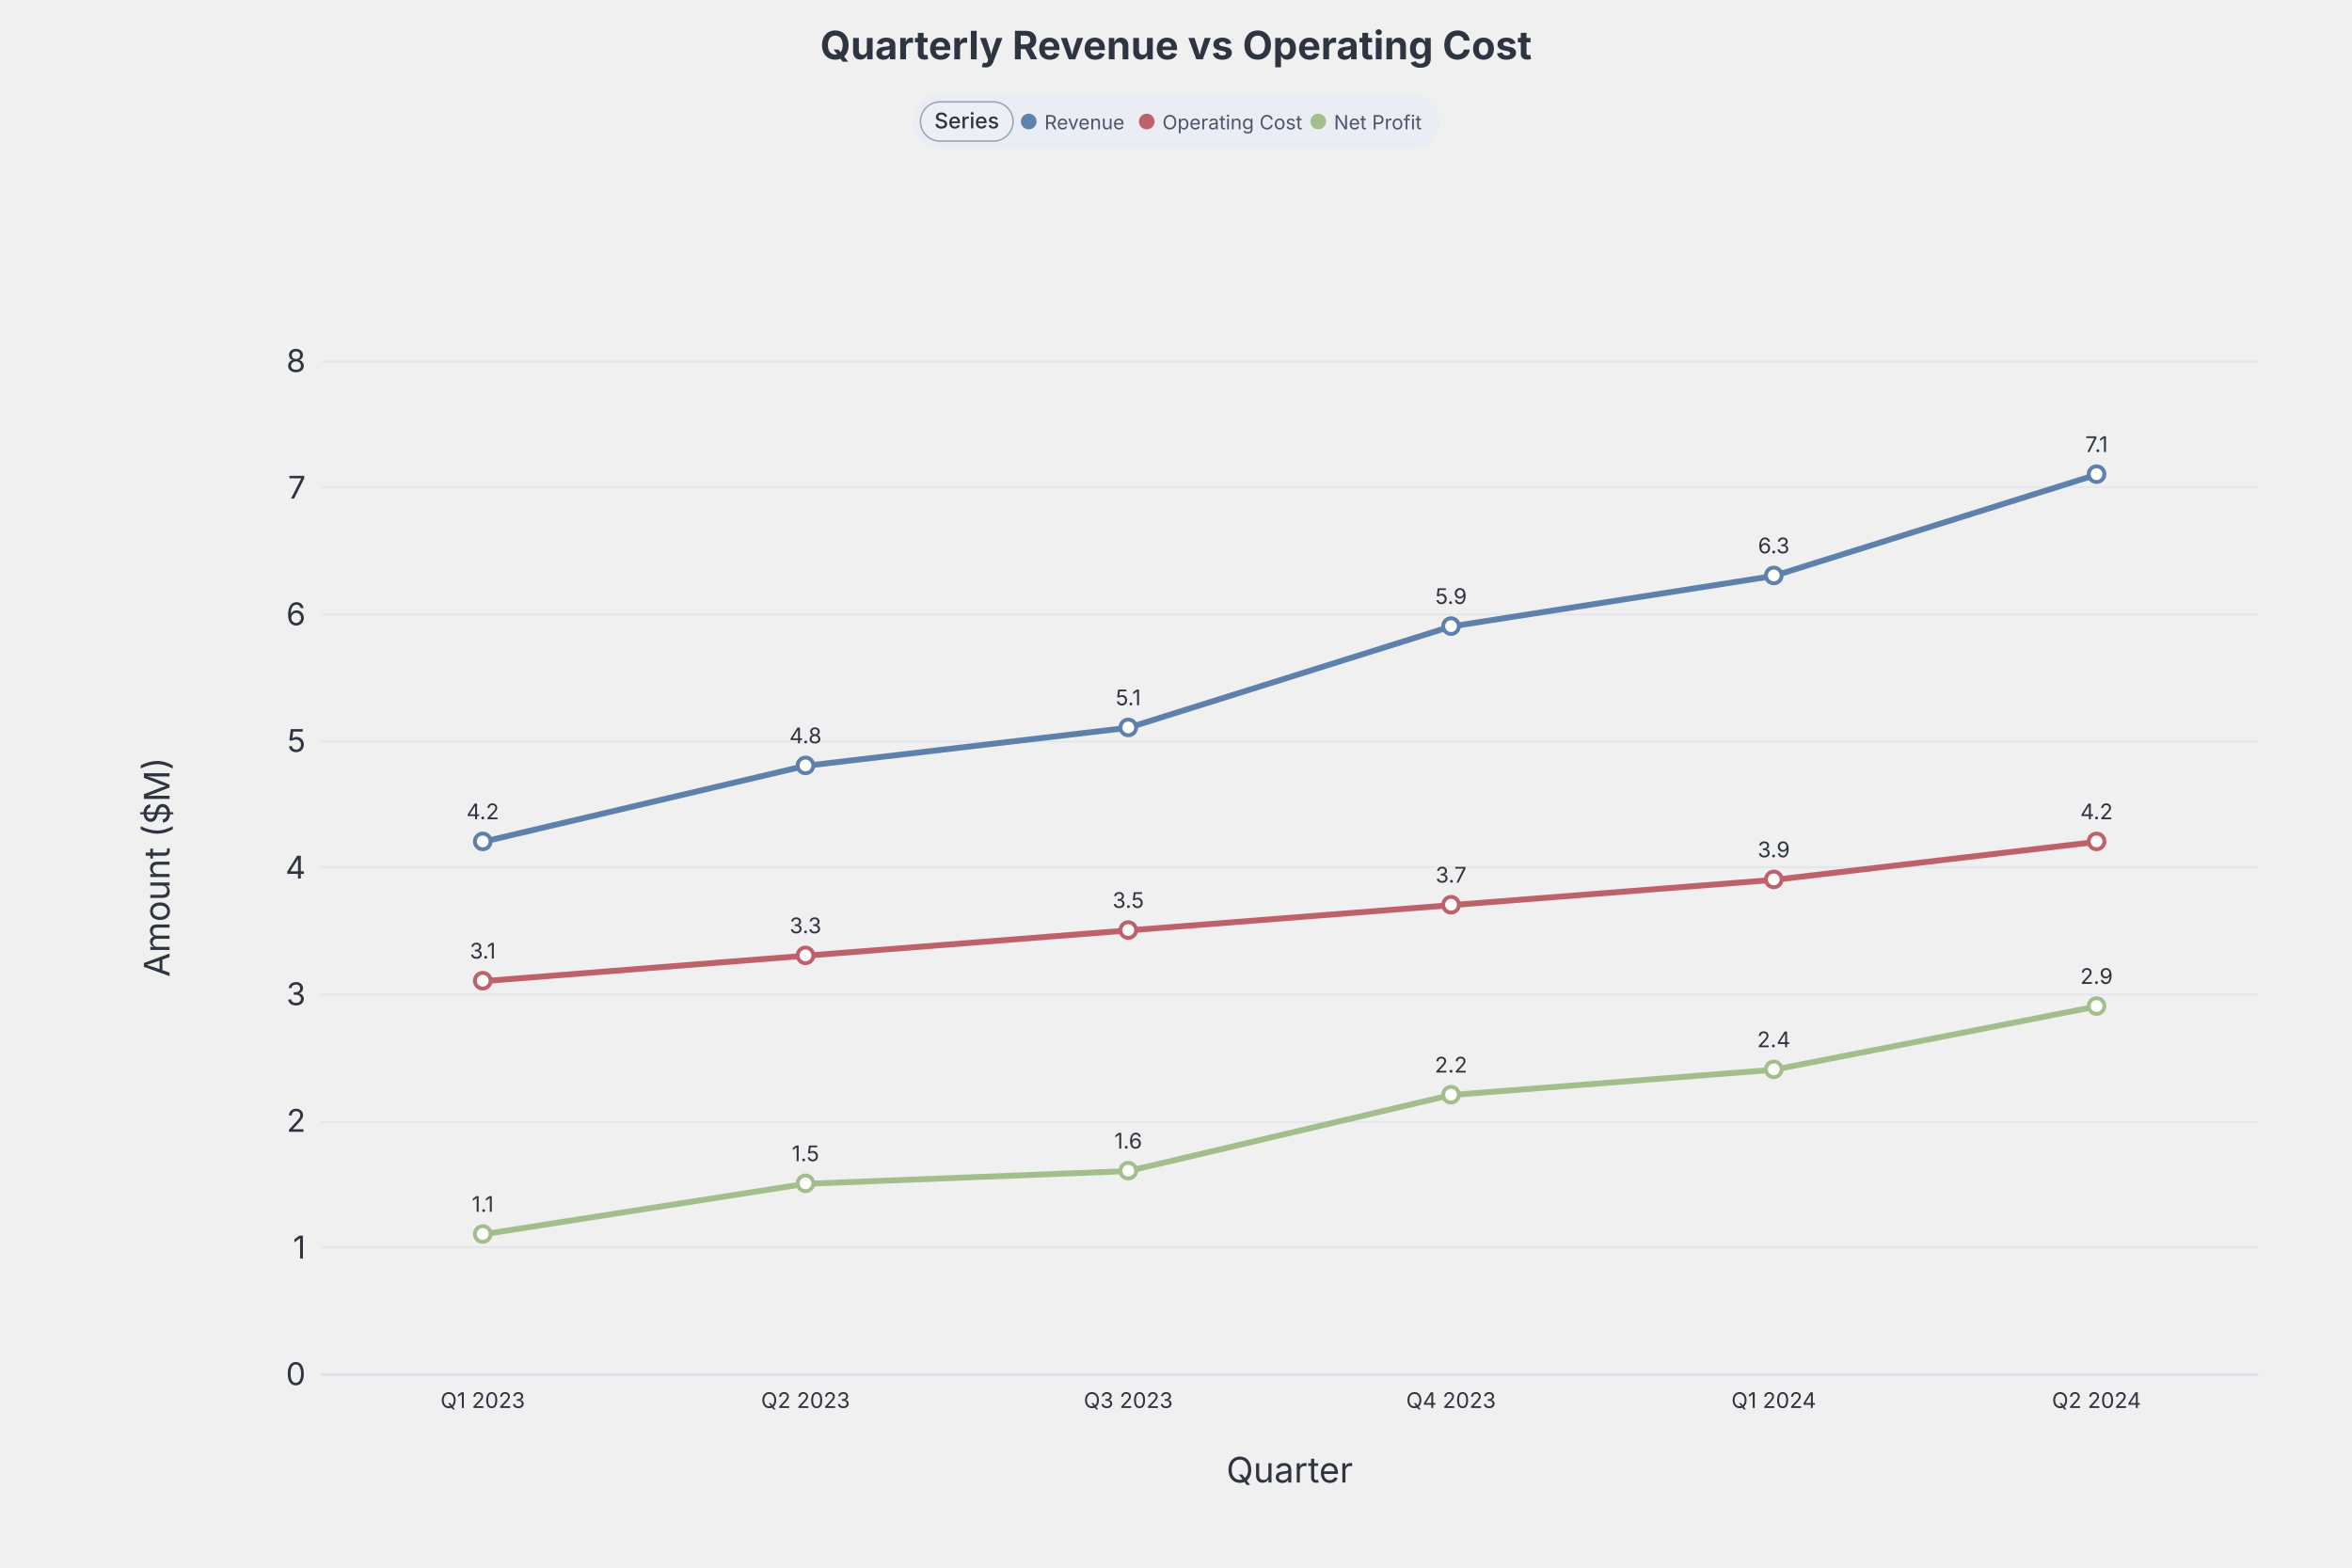
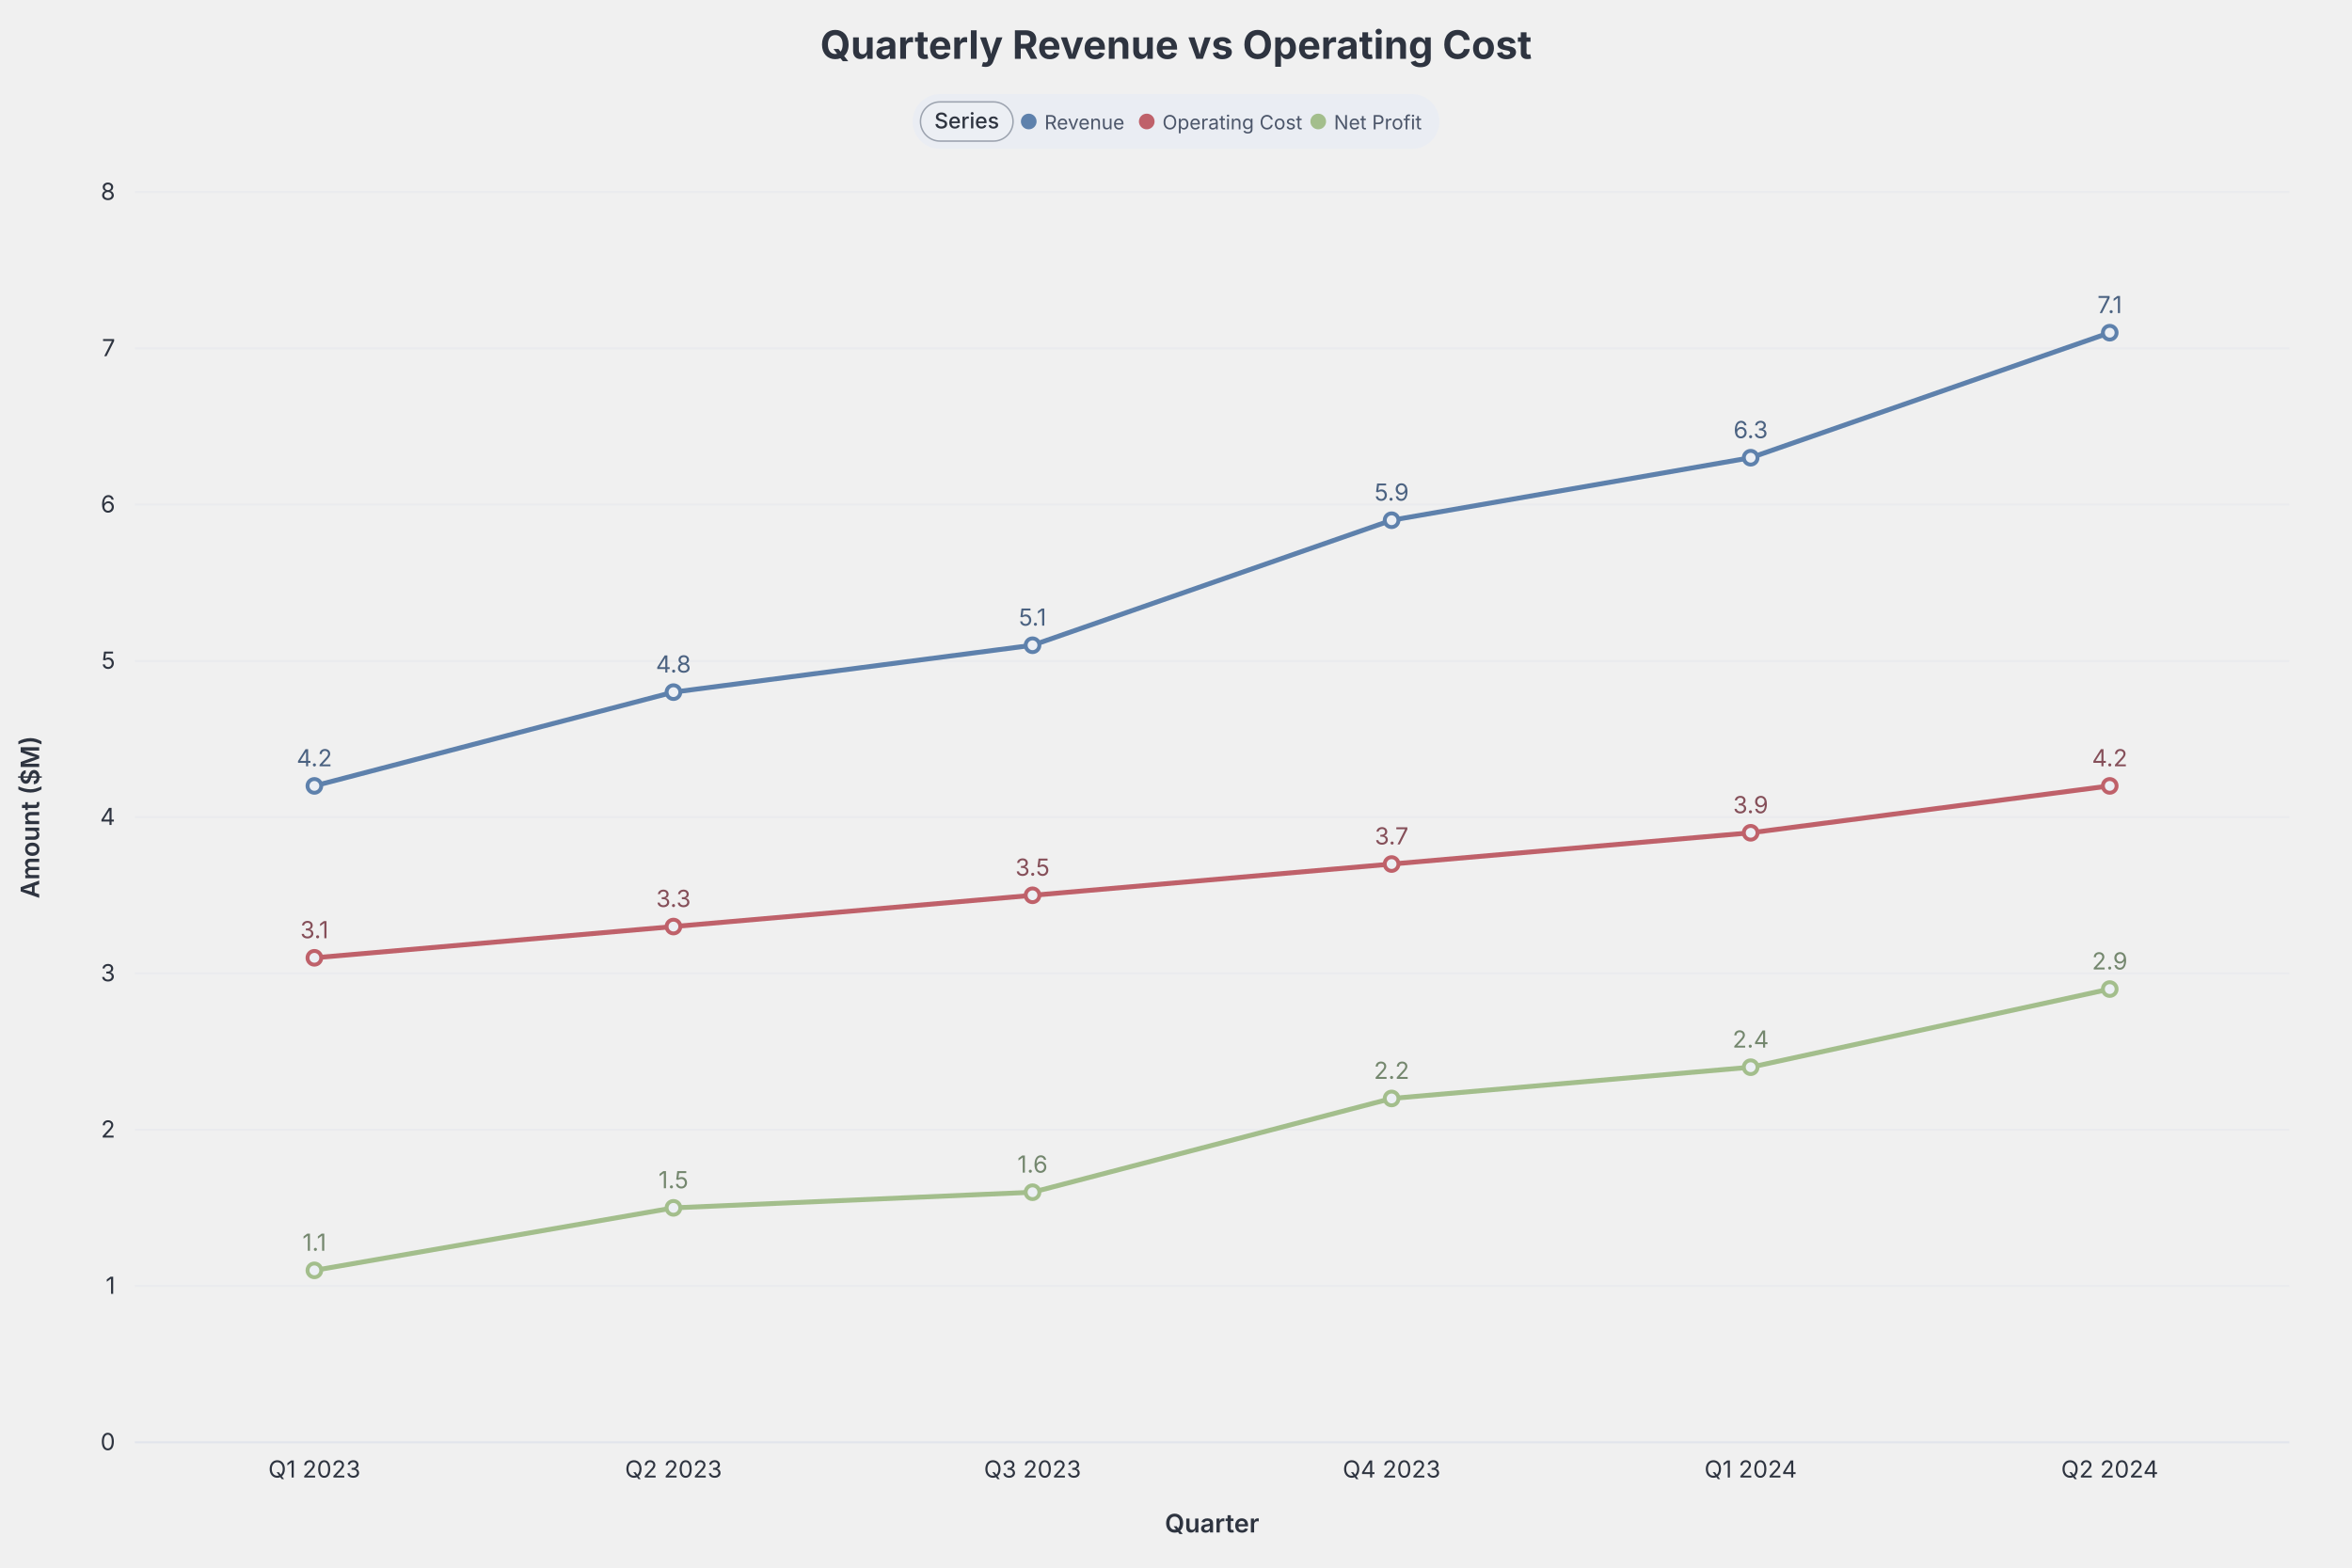
- <svg xmlns="http://www.w3.org/2000/svg" style="background: #eceff4; font-family: Inter, system-ui, Avenir, Helvetica, Arial, sans-serif" width="1200" height="800" version="1.1" baseProfile="full" viewBox="0 0 1200 800">
+ <svg xmlns="http://www.w3.org/2000/svg" width="1200" height="800" viewBox="0 0 1200 800" style="background: rgb(236, 239, 244); font-family: Inter, system-ui, Avenir, Helvetica, Arial, sans-serif;">
+   <text class="chart-title" x="600" y="30" text-anchor="middle" fill="#2e3440" font-size="20" font-weight="700" style="cursor: default;" data-line-number="1">Quarterly Revenue vs Operating Cost</text>
  <g transform="translate(0,48)">
    <g class="chart-legend" data-legend-active="series">
      <g transform="translate(465.63,0)" data-legend-group="series" style="cursor:pointer">
        <rect width="268.74" height="28" rx="14" fill="#eaedf3" />
        <rect x="4" y="4" width="47.24" height="20" rx="10" fill="#eceff4" />
        <rect x="4" y="4" width="47.24" height="20" rx="10" fill="none" stroke="#9ca3af" stroke-width="0.75" />
        <text x="27.62" y="17.5" font-size="11" font-weight="500" fill="#2e3440" text-anchor="middle" font-family="Inter, system-ui, Avenir, Helvetica, Arial, sans-serif">Series</text>
        <g data-legend-entry="revenue" data-series-name="Revenue" style="cursor:pointer">
          <circle cx="59.24" cy="14" r="4" fill="#5e81ac" />
          <text x="67.24" y="18" font-size="10" fill="#4c566a" font-family="Inter, system-ui, Avenir, Helvetica, Arial, sans-serif">Revenue</text>
        </g>
        <g data-legend-entry="operating cost" data-series-name="Operating Cost" style="cursor:pointer">
          <circle cx="119.44" cy="14" r="4" fill="#bf616a" />
          <text x="127.44" y="18" font-size="10" fill="#4c566a" font-family="Inter, system-ui, Avenir, Helvetica, Arial, sans-serif">Operating Cost</text>
        </g>
        <g data-legend-entry="net profit" data-series-name="Net Profit" style="cursor:pointer">
          <circle cx="206.94" cy="14" r="4" fill="#a3be8c" />
          <text x="214.94" y="18" font-size="10" fill="#4c566a" font-family="Inter, system-ui, Avenir, Helvetica, Arial, sans-serif">Net Profit</text>
        </g>
      </g>
    </g>
  </g>
-   <rect width="1200" height="800" x="0" y="0" fill="none" />
-   <path d="M164 701.5L1152 701.5" fill="none" pointer-events="visible" stroke="#d8dee9" stroke-opacity="0.55" class="zr0-cls-0" />
-   <path d="M164 636.5L1152 636.5" fill="none" pointer-events="visible" stroke="#d8dee9" stroke-opacity="0.55" class="zr0-cls-0" />
-   <path d="M164 572.5L1152 572.5" fill="none" pointer-events="visible" stroke="#d8dee9" stroke-opacity="0.55" class="zr0-cls-0" />
-   <path d="M164 507.5L1152 507.5" fill="none" pointer-events="visible" stroke="#d8dee9" stroke-opacity="0.55" class="zr0-cls-0" />
-   <path d="M164 442.5L1152 442.5" fill="none" pointer-events="visible" stroke="#d8dee9" stroke-opacity="0.55" class="zr0-cls-0" />
-   <path d="M164 378.5L1152 378.5" fill="none" pointer-events="visible" stroke="#d8dee9" stroke-opacity="0.55" class="zr0-cls-0" />
-   <path d="M164 313.5L1152 313.5" fill="none" pointer-events="visible" stroke="#d8dee9" stroke-opacity="0.55" class="zr0-cls-0" />
-   <path d="M164 248.5L1152 248.5" fill="none" pointer-events="visible" stroke="#d8dee9" stroke-opacity="0.55" class="zr0-cls-0" />
-   <path d="M164 184.5L1152 184.5" fill="none" pointer-events="visible" stroke="#d8dee9" stroke-opacity="0.55" class="zr0-cls-0" />
-   <text dominant-baseline="central" text-anchor="middle" style="font-size:18px;font-family:Inter, system-ui, Avenir, Helvetica, Arial, sans-serif;" xml:space="preserve" y="-9" transform="matrix(0,-1,1,0,88.96,442.5)" fill="#2e3440">Amount ($M)</text>
-   <text dominant-baseline="central" text-anchor="middle" style="font-size:18px;font-family:Inter, system-ui, Avenir, Helvetica, Arial, sans-serif;" y="9" transform="translate(657.98 741)" fill="#2e3440">Quarter</text>
-   <path d="M164 701.5L1152 701.5" fill="none" pointer-events="visible" stroke="#d8dee9" stroke-linecap="round" class="zr0-cls-0" />
-   <text dominant-baseline="central" text-anchor="end" style="font-size:16px;font-family:Inter, system-ui, Avenir, Helvetica, Arial, sans-serif;" transform="translate(155.96 701)" fill="#2e3440">0</text>
-   <text dominant-baseline="central" text-anchor="end" style="font-size:16px;font-family:Inter, system-ui, Avenir, Helvetica, Arial, sans-serif;" transform="translate(155.96 636.375)" fill="#2e3440">1</text>
-   <text dominant-baseline="central" text-anchor="end" style="font-size:16px;font-family:Inter, system-ui, Avenir, Helvetica, Arial, sans-serif;" transform="translate(155.96 571.75)" fill="#2e3440">2</text>
-   <text dominant-baseline="central" text-anchor="end" style="font-size:16px;font-family:Inter, system-ui, Avenir, Helvetica, Arial, sans-serif;" transform="translate(155.96 507.125)" fill="#2e3440">3</text>
-   <text dominant-baseline="central" text-anchor="end" style="font-size:16px;font-family:Inter, system-ui, Avenir, Helvetica, Arial, sans-serif;" transform="translate(155.96 442.5)" fill="#2e3440">4</text>
-   <text dominant-baseline="central" text-anchor="end" style="font-size:16px;font-family:Inter, system-ui, Avenir, Helvetica, Arial, sans-serif;" transform="translate(155.96 377.875)" fill="#2e3440">5</text>
-   <text dominant-baseline="central" text-anchor="end" style="font-size:16px;font-family:Inter, system-ui, Avenir, Helvetica, Arial, sans-serif;" transform="translate(155.96 313.25)" fill="#2e3440">6</text>
-   <text dominant-baseline="central" text-anchor="end" style="font-size:16px;font-family:Inter, system-ui, Avenir, Helvetica, Arial, sans-serif;" transform="translate(155.96 248.625)" fill="#2e3440">7</text>
-   <text dominant-baseline="central" text-anchor="end" style="font-size:16px;font-family:Inter, system-ui, Avenir, Helvetica, Arial, sans-serif;" transform="translate(155.96 184)" fill="#2e3440">8</text>
-   <text dominant-baseline="central" text-anchor="middle" style="font-size:11px;font-family:Inter, system-ui, Avenir, Helvetica, Arial, sans-serif;" xml:space="preserve" y="5.5" transform="translate(246.2967 709)" fill="#2e3440">Q1 2023</text>
-   <text dominant-baseline="central" text-anchor="middle" style="font-size:11px;font-family:Inter, system-ui, Avenir, Helvetica, Arial, sans-serif;" xml:space="preserve" y="5.5" transform="translate(410.97 709)" fill="#2e3440">Q2 2023</text>
-   <text dominant-baseline="central" text-anchor="middle" style="font-size:11px;font-family:Inter, system-ui, Avenir, Helvetica, Arial, sans-serif;" xml:space="preserve" y="5.5" transform="translate(575.6433 709)" fill="#2e3440">Q3 2023</text>
-   <text dominant-baseline="central" text-anchor="middle" style="font-size:11px;font-family:Inter, system-ui, Avenir, Helvetica, Arial, sans-serif;" xml:space="preserve" y="5.5" transform="translate(740.3167 709)" fill="#2e3440">Q4 2023</text>
-   <text dominant-baseline="central" text-anchor="middle" style="font-size:11px;font-family:Inter, system-ui, Avenir, Helvetica, Arial, sans-serif;" xml:space="preserve" y="5.5" transform="translate(904.99 709)" fill="#2e3440">Q1 2024</text>
-   <text dominant-baseline="central" text-anchor="middle" style="font-size:11px;font-family:Inter, system-ui, Avenir, Helvetica, Arial, sans-serif;" xml:space="preserve" y="5.5" transform="translate(1069.663 709)" fill="#2e3440">Q2 2024</text>
-   <g clip-path="url(#zr0-c0)">
-     <path d="M246.3 429.6L411 390.8L575.6 371.4L740.3 319.7L905 293.9L1069.7 242.2" fill="none" pointer-events="visible" stroke="#5e81ac" stroke-width="3" stroke-linejoin="bevel" class="zr0-cls-2" />
+   <line x1="68.8" x2="1168" y1="736" y2="736" stroke="#d8dee9" stroke-opacity="0.6" />
+   <text class="dgmo-tick" x="58.8" y="740" text-anchor="end" fill="#2e3440" font-size="12" font-family="Inter, system-ui, Avenir, Helvetica, Arial, sans-serif">0</text>
+   <line x1="68.8" x2="1168" y1="656.25" y2="656.25" stroke="#d8dee9" stroke-opacity="0.25" />
+   <text class="dgmo-tick" x="58.8" y="660.25" text-anchor="end" fill="#2e3440" font-size="12" font-family="Inter, system-ui, Avenir, Helvetica, Arial, sans-serif">1</text>
+   <line x1="68.8" x2="1168" y1="576.5" y2="576.5" stroke="#d8dee9" stroke-opacity="0.25" />
+   <text class="dgmo-tick" x="58.8" y="580.5" text-anchor="end" fill="#2e3440" font-size="12" font-family="Inter, system-ui, Avenir, Helvetica, Arial, sans-serif">2</text>
+   <line x1="68.8" x2="1168" y1="496.75" y2="496.75" stroke="#d8dee9" stroke-opacity="0.25" />
+   <text class="dgmo-tick" x="58.8" y="500.75" text-anchor="end" fill="#2e3440" font-size="12" font-family="Inter, system-ui, Avenir, Helvetica, Arial, sans-serif">3</text>
+   <line x1="68.8" x2="1168" y1="417" y2="417" stroke="#d8dee9" stroke-opacity="0.25" />
+   <text class="dgmo-tick" x="58.8" y="421" text-anchor="end" fill="#2e3440" font-size="12" font-family="Inter, system-ui, Avenir, Helvetica, Arial, sans-serif">4</text>
+   <line x1="68.8" x2="1168" y1="337.25" y2="337.25" stroke="#d8dee9" stroke-opacity="0.25" />
+   <text class="dgmo-tick" x="58.8" y="341.25" text-anchor="end" fill="#2e3440" font-size="12" font-family="Inter, system-ui, Avenir, Helvetica, Arial, sans-serif">5</text>
+   <line x1="68.8" x2="1168" y1="257.5" y2="257.5" stroke="#d8dee9" stroke-opacity="0.25" />
+   <text class="dgmo-tick" x="58.8" y="261.5" text-anchor="end" fill="#2e3440" font-size="12" font-family="Inter, system-ui, Avenir, Helvetica, Arial, sans-serif">6</text>
+   <line x1="68.8" x2="1168" y1="177.75" y2="177.75" stroke="#d8dee9" stroke-opacity="0.25" />
+   <text class="dgmo-tick" x="58.8" y="181.75" text-anchor="end" fill="#2e3440" font-size="12" font-family="Inter, system-ui, Avenir, Helvetica, Arial, sans-serif">7</text>
+   <line x1="68.8" x2="1168" y1="98" y2="98" stroke="#d8dee9" stroke-opacity="0.25" />
+   <text class="dgmo-tick" x="58.8" y="102" text-anchor="end" fill="#2e3440" font-size="12" font-family="Inter, system-ui, Avenir, Helvetica, Arial, sans-serif">8</text>
+   <text class="dgmo-tick" x="160.4" y="754" text-anchor="middle" fill="#2e3440" font-size="12" font-family="Inter, system-ui, Avenir, Helvetica, Arial, sans-serif">Q1 2023</text>
+   <text class="dgmo-tick" x="343.6" y="754" text-anchor="middle" fill="#2e3440" font-size="12" font-family="Inter, system-ui, Avenir, Helvetica, Arial, sans-serif">Q2 2023</text>
+   <text class="dgmo-tick" x="526.8" y="754" text-anchor="middle" fill="#2e3440" font-size="12" font-family="Inter, system-ui, Avenir, Helvetica, Arial, sans-serif">Q3 2023</text>
+   <text class="dgmo-tick" x="710" y="754" text-anchor="middle" fill="#2e3440" font-size="12" font-family="Inter, system-ui, Avenir, Helvetica, Arial, sans-serif">Q4 2023</text>
+   <text class="dgmo-tick" x="893.2" y="754" text-anchor="middle" fill="#2e3440" font-size="12" font-family="Inter, system-ui, Avenir, Helvetica, Arial, sans-serif">Q1 2024</text>
+   <text class="dgmo-tick" x="1076.4" y="754" text-anchor="middle" fill="#2e3440" font-size="12" font-family="Inter, system-ui, Avenir, Helvetica, Arial, sans-serif">Q2 2024</text>
+   <rect class="dgmo-plot-rect" x="68.8" y="98" width="1099.2" height="638" fill="transparent" />
+   <g class="dgmo-series" data-series-index="0" data-series-name="Revenue" data-color="#5e81ac" data-line-number="6">
+     <path class="dgmo-series-line" d="M160.4,401.05L343.6,353.2L526.8,329.275L710,265.475L893.2,233.575L1076.4,169.775" fill="none" stroke="#5e81ac" stroke-width="2.5" stroke-linejoin="round" stroke-linecap="round" />
+     <circle class="dgmo-pt" data-series-index="0" data-series-name="Revenue" data-color="#5e81ac" data-x-index="0" data-x-label="Q1 2023" data-value="4.2" data-line-number="10" cx="160.4" cy="401.05" r="3.5" fill="#eceff4" stroke="#5e81ac" stroke-width="2" />
+     <circle class="dgmo-pt" data-series-index="0" data-series-name="Revenue" data-color="#5e81ac" data-x-index="1" data-x-label="Q2 2023" data-value="4.8" data-line-number="11" cx="343.6" cy="353.2" r="3.5" fill="#eceff4" stroke="#5e81ac" stroke-width="2" />
+     <circle class="dgmo-pt" data-series-index="0" data-series-name="Revenue" data-color="#5e81ac" data-x-index="2" data-x-label="Q3 2023" data-value="5.1" data-line-number="12" cx="526.8" cy="329.275" r="3.5" fill="#eceff4" stroke="#5e81ac" stroke-width="2" />
+     <circle class="dgmo-pt" data-series-index="0" data-series-name="Revenue" data-color="#5e81ac" data-x-index="3" data-x-label="Q4 2023" data-value="5.9" data-line-number="13" cx="710" cy="265.475" r="3.5" fill="#eceff4" stroke="#5e81ac" stroke-width="2" />
+     <circle class="dgmo-pt" data-series-index="0" data-series-name="Revenue" data-color="#5e81ac" data-x-index="4" data-x-label="Q1 2024" data-value="6.3" data-line-number="14" cx="893.2" cy="233.575" r="3.5" fill="#eceff4" stroke="#5e81ac" stroke-width="2" />
+     <circle class="dgmo-pt" data-series-index="0" data-series-name="Revenue" data-color="#5e81ac" data-x-index="5" data-x-label="Q2 2024" data-value="7.1" data-line-number="15" cx="1076.4" cy="169.775" r="3.5" fill="#eceff4" stroke="#5e81ac" stroke-width="2" />
  </g>
-   <g clip-path="url(#zr0-c1)">
-     <path d="M246.3 500.7L411 487.7L575.6 474.8L740.3 461.9L905 449L1069.7 429.6" fill="none" pointer-events="visible" stroke="#bf616a" stroke-width="3" stroke-linejoin="bevel" class="zr0-cls-2" />
+   <text x="160.4" y="391.05" text-anchor="middle" fill="#4b6281" font-size="12" font-family="Inter, system-ui, Avenir, Helvetica, Arial, sans-serif">4.2</text>
+   <text x="343.6" y="343.2" text-anchor="middle" fill="#4b6281" font-size="12" font-family="Inter, system-ui, Avenir, Helvetica, Arial, sans-serif">4.8</text>
+   <text x="526.8" y="319.275" text-anchor="middle" fill="#4b6281" font-size="12" font-family="Inter, system-ui, Avenir, Helvetica, Arial, sans-serif">5.1</text>
+   <text x="710" y="255.475" text-anchor="middle" fill="#4b6281" font-size="12" font-family="Inter, system-ui, Avenir, Helvetica, Arial, sans-serif">5.9</text>
+   <text x="893.2" y="223.575" text-anchor="middle" fill="#4b6281" font-size="12" font-family="Inter, system-ui, Avenir, Helvetica, Arial, sans-serif">6.3</text>
+   <text x="1076.4" y="159.775" text-anchor="middle" fill="#4b6281" font-size="12" font-family="Inter, system-ui, Avenir, Helvetica, Arial, sans-serif">7.1</text>
+   <g class="dgmo-series" data-series-index="1" data-series-name="Operating Cost" data-color="#bf616a" data-line-number="7">
+     <path class="dgmo-series-line" d="M160.4,488.775L343.6,472.825L526.8,456.875L710,440.925L893.2,424.975L1076.4,401.05" fill="none" stroke="#bf616a" stroke-width="2.5" stroke-linejoin="round" stroke-linecap="round" />
+     <circle class="dgmo-pt" data-series-index="1" data-series-name="Operating Cost" data-color="#bf616a" data-x-index="0" data-x-label="Q1 2023" data-value="3.1" data-line-number="10" cx="160.4" cy="488.775" r="3.5" fill="#eceff4" stroke="#bf616a" stroke-width="2" />
+     <circle class="dgmo-pt" data-series-index="1" data-series-name="Operating Cost" data-color="#bf616a" data-x-index="1" data-x-label="Q2 2023" data-value="3.3" data-line-number="11" cx="343.6" cy="472.825" r="3.5" fill="#eceff4" stroke="#bf616a" stroke-width="2" />
+     <circle class="dgmo-pt" data-series-index="1" data-series-name="Operating Cost" data-color="#bf616a" data-x-index="2" data-x-label="Q3 2023" data-value="3.5" data-line-number="12" cx="526.8" cy="456.875" r="3.5" fill="#eceff4" stroke="#bf616a" stroke-width="2" />
+     <circle class="dgmo-pt" data-series-index="1" data-series-name="Operating Cost" data-color="#bf616a" data-x-index="3" data-x-label="Q4 2023" data-value="3.7" data-line-number="13" cx="710" cy="440.925" r="3.5" fill="#eceff4" stroke="#bf616a" stroke-width="2" />
+     <circle class="dgmo-pt" data-series-index="1" data-series-name="Operating Cost" data-color="#bf616a" data-x-index="4" data-x-label="Q1 2024" data-value="3.9" data-line-number="14" cx="893.2" cy="424.975" r="3.5" fill="#eceff4" stroke="#bf616a" stroke-width="2" />
+     <circle class="dgmo-pt" data-series-index="1" data-series-name="Operating Cost" data-color="#bf616a" data-x-index="5" data-x-label="Q2 2024" data-value="4.2" data-line-number="15" cx="1076.4" cy="401.05" r="3.5" fill="#eceff4" stroke="#bf616a" stroke-width="2" />
  </g>
-   <g clip-path="url(#zr0-c2)">
-     <path d="M246.3 629.9L411 604.1L575.6 597.6L740.3 558.8L905 545.9L1069.7 513.6" fill="none" pointer-events="visible" stroke="#a3be8c" stroke-width="3" stroke-linejoin="bevel" class="zr0-cls-2" />
+   <text x="160.4" y="478.775" text-anchor="middle" fill="#854f59" font-size="12" font-family="Inter, system-ui, Avenir, Helvetica, Arial, sans-serif">3.1</text>
+   <text x="343.6" y="462.825" text-anchor="middle" fill="#854f59" font-size="12" font-family="Inter, system-ui, Avenir, Helvetica, Arial, sans-serif">3.3</text>
+   <text x="526.8" y="446.875" text-anchor="middle" fill="#854f59" font-size="12" font-family="Inter, system-ui, Avenir, Helvetica, Arial, sans-serif">3.5</text>
+   <text x="710" y="430.925" text-anchor="middle" fill="#854f59" font-size="12" font-family="Inter, system-ui, Avenir, Helvetica, Arial, sans-serif">3.7</text>
+   <text x="893.2" y="414.975" text-anchor="middle" fill="#854f59" font-size="12" font-family="Inter, system-ui, Avenir, Helvetica, Arial, sans-serif">3.9</text>
+   <text x="1076.4" y="391.05" text-anchor="middle" fill="#854f59" font-size="12" font-family="Inter, system-ui, Avenir, Helvetica, Arial, sans-serif">4.2</text>
+   <g class="dgmo-series" data-series-index="2" data-series-name="Net Profit" data-color="#a3be8c" data-line-number="8">
+     <path class="dgmo-series-line" d="M160.4,648.275L343.6,616.375L526.8,608.4L710,560.55L893.2,544.6L1076.4,504.725" fill="none" stroke="#a3be8c" stroke-width="2.5" stroke-linejoin="round" stroke-linecap="round" />
+     <circle class="dgmo-pt" data-series-index="2" data-series-name="Net Profit" data-color="#a3be8c" data-x-index="0" data-x-label="Q1 2023" data-value="1.1" data-line-number="10" cx="160.4" cy="648.275" r="3.5" fill="#eceff4" stroke="#a3be8c" stroke-width="2" />
+     <circle class="dgmo-pt" data-series-index="2" data-series-name="Net Profit" data-color="#a3be8c" data-x-index="1" data-x-label="Q2 2023" data-value="1.5" data-line-number="11" cx="343.6" cy="616.375" r="3.5" fill="#eceff4" stroke="#a3be8c" stroke-width="2" />
+     <circle class="dgmo-pt" data-series-index="2" data-series-name="Net Profit" data-color="#a3be8c" data-x-index="2" data-x-label="Q3 2023" data-value="1.6" data-line-number="12" cx="526.8" cy="608.4" r="3.5" fill="#eceff4" stroke="#a3be8c" stroke-width="2" />
+     <circle class="dgmo-pt" data-series-index="2" data-series-name="Net Profit" data-color="#a3be8c" data-x-index="3" data-x-label="Q4 2023" data-value="2.2" data-line-number="13" cx="710" cy="560.55" r="3.5" fill="#eceff4" stroke="#a3be8c" stroke-width="2" />
+     <circle class="dgmo-pt" data-series-index="2" data-series-name="Net Profit" data-color="#a3be8c" data-x-index="4" data-x-label="Q1 2024" data-value="2.4" data-line-number="14" cx="893.2" cy="544.6" r="3.5" fill="#eceff4" stroke="#a3be8c" stroke-width="2" />
+     <circle class="dgmo-pt" data-series-index="2" data-series-name="Net Profit" data-color="#a3be8c" data-x-index="5" data-x-label="Q2 2024" data-value="2.9" data-line-number="15" cx="1076.4" cy="504.725" r="3.5" fill="#eceff4" stroke="#a3be8c" stroke-width="2" />
  </g>
-   <path d="M1 0A1 1 0 1 1 1 -0.1A1 1 0 0 1 1 0" transform="matrix(4,0,0,4,246.2967,429.575)" fill="#fff" stroke="#5e81ac" stroke-width="0.5" ecmeta_series_index="0" ecmeta_data_index="0" ecmeta_ssr_type="chart" class="zr0-cls-3" />
-   <path d="M1 0A1 1 0 1 1 1 -0.1A1 1 0 0 1 1 0" transform="matrix(4,0,0,4,410.97,390.8)" fill="#fff" stroke="#5e81ac" stroke-width="0.5" ecmeta_series_index="0" ecmeta_data_index="1" ecmeta_ssr_type="chart" class="zr0-cls-3" />
-   <path d="M1 0A1 1 0 1 1 1 -0.1A1 1 0 0 1 1 0" transform="matrix(4,0,0,4,575.6433,371.4125)" fill="#fff" stroke="#5e81ac" stroke-width="0.5" ecmeta_series_index="0" ecmeta_data_index="2" ecmeta_ssr_type="chart" class="zr0-cls-3" />
-   <path d="M1 0A1 1 0 1 1 1 -0.1A1 1 0 0 1 1 0" transform="matrix(4,0,0,4,740.3167,319.7125)" fill="#fff" stroke="#5e81ac" stroke-width="0.5" ecmeta_series_index="0" ecmeta_data_index="3" ecmeta_ssr_type="chart" class="zr0-cls-3" />
-   <path d="M1 0A1 1 0 1 1 1 -0.1A1 1 0 0 1 1 0" transform="matrix(4,0,0,4,904.99,293.8625)" fill="#fff" stroke="#5e81ac" stroke-width="0.5" ecmeta_series_index="0" ecmeta_data_index="4" ecmeta_ssr_type="chart" class="zr0-cls-3" />
-   <path d="M1 0A1 1 0 1 1 1 -0.1A1 1 0 0 1 1 0" transform="matrix(4,0,0,4,1069.663,242.1625)" fill="#fff" stroke="#5e81ac" stroke-width="0.5" ecmeta_series_index="0" ecmeta_data_index="5" ecmeta_ssr_type="chart" class="zr0-cls-3" />
-   <path d="M1 0A1 1 0 1 1 1 -0.1A1 1 0 0 1 1 0" transform="matrix(4,0,0,4,246.2967,500.6625)" fill="#fff" stroke="#bf616a" stroke-width="0.5" ecmeta_series_index="1" ecmeta_data_index="0" ecmeta_ssr_type="chart" class="zr0-cls-3" />
-   <path d="M1 0A1 1 0 1 1 1 -0.1A1 1 0 0 1 1 0" transform="matrix(4,0,0,4,410.97,487.7375)" fill="#fff" stroke="#bf616a" stroke-width="0.5" ecmeta_series_index="1" ecmeta_data_index="1" ecmeta_ssr_type="chart" class="zr0-cls-3" />
-   <path d="M1 0A1 1 0 1 1 1 -0.1A1 1 0 0 1 1 0" transform="matrix(4,0,0,4,575.6433,474.8125)" fill="#fff" stroke="#bf616a" stroke-width="0.5" ecmeta_series_index="1" ecmeta_data_index="2" ecmeta_ssr_type="chart" class="zr0-cls-3" />
-   <path d="M1 0A1 1 0 1 1 1 -0.1A1 1 0 0 1 1 0" transform="matrix(4,0,0,4,740.3167,461.8875)" fill="#fff" stroke="#bf616a" stroke-width="0.5" ecmeta_series_index="1" ecmeta_data_index="3" ecmeta_ssr_type="chart" class="zr0-cls-3" />
-   <path d="M1 0A1 1 0 1 1 1 -0.1A1 1 0 0 1 1 0" transform="matrix(4,0,0,4,904.99,448.9625)" fill="#fff" stroke="#bf616a" stroke-width="0.5" ecmeta_series_index="1" ecmeta_data_index="4" ecmeta_ssr_type="chart" class="zr0-cls-3" />
-   <path d="M1 0A1 1 0 1 1 1 -0.1A1 1 0 0 1 1 0" transform="matrix(4,0,0,4,1069.663,429.575)" fill="#fff" stroke="#bf616a" stroke-width="0.5" ecmeta_series_index="1" ecmeta_data_index="5" ecmeta_ssr_type="chart" class="zr0-cls-3" />
-   <path d="M1 0A1 1 0 1 1 1 -0.1A1 1 0 0 1 1 0" transform="matrix(4,0,0,4,246.2967,629.9125)" fill="#fff" stroke="#a3be8c" stroke-width="0.5" ecmeta_series_index="2" ecmeta_data_index="0" ecmeta_ssr_type="chart" class="zr0-cls-3" />
-   <path d="M1 0A1 1 0 1 1 1 -0.1A1 1 0 0 1 1 0" transform="matrix(4,0,0,4,410.97,604.0625)" fill="#fff" stroke="#a3be8c" stroke-width="0.5" ecmeta_series_index="2" ecmeta_data_index="1" ecmeta_ssr_type="chart" class="zr0-cls-3" />
-   <path d="M1 0A1 1 0 1 1 1 -0.1A1 1 0 0 1 1 0" transform="matrix(4,0,0,4,575.6433,597.6)" fill="#fff" stroke="#a3be8c" stroke-width="0.5" ecmeta_series_index="2" ecmeta_data_index="2" ecmeta_ssr_type="chart" class="zr0-cls-3" />
-   <path d="M1 0A1 1 0 1 1 1 -0.1A1 1 0 0 1 1 0" transform="matrix(4,0,0,4,740.3167,558.825)" fill="#fff" stroke="#a3be8c" stroke-width="0.5" ecmeta_series_index="2" ecmeta_data_index="3" ecmeta_ssr_type="chart" class="zr0-cls-3" />
-   <path d="M1 0A1 1 0 1 1 1 -0.1A1 1 0 0 1 1 0" transform="matrix(4,0,0,4,904.99,545.9)" fill="#fff" stroke="#a3be8c" stroke-width="0.5" ecmeta_series_index="2" ecmeta_data_index="4" ecmeta_ssr_type="chart" class="zr0-cls-3" />
-   <path d="M1 0A1 1 0 1 1 1 -0.1A1 1 0 0 1 1 0" transform="matrix(4,0,0,4,1069.663,513.5875)" fill="#fff" stroke="#a3be8c" stroke-width="0.5" ecmeta_series_index="2" ecmeta_data_index="5" ecmeta_ssr_type="chart" class="zr0-cls-3" />
-   <text dominant-baseline="central" text-anchor="middle" style="font-size:11px;font-family:Inter, system-ui, Avenir, Helvetica, Arial, sans-serif;" y="-5.5" transform="translate(246.2967 419.575)" fill="#2e3440">4.2</text>
-   <text dominant-baseline="central" text-anchor="middle" style="font-size:11px;font-family:Inter, system-ui, Avenir, Helvetica, Arial, sans-serif;" y="-5.5" transform="translate(410.97 380.8)" fill="#2e3440">4.8</text>
-   <text dominant-baseline="central" text-anchor="middle" style="font-size:11px;font-family:Inter, system-ui, Avenir, Helvetica, Arial, sans-serif;" y="-5.5" transform="translate(575.6433 361.4125)" fill="#2e3440">5.1</text>
-   <text dominant-baseline="central" text-anchor="middle" style="font-size:11px;font-family:Inter, system-ui, Avenir, Helvetica, Arial, sans-serif;" y="-5.5" transform="translate(740.3167 309.7125)" fill="#2e3440">5.9</text>
-   <text dominant-baseline="central" text-anchor="middle" style="font-size:11px;font-family:Inter, system-ui, Avenir, Helvetica, Arial, sans-serif;" y="-5.5" transform="translate(904.99 283.8625)" fill="#2e3440">6.3</text>
-   <text dominant-baseline="central" text-anchor="middle" style="font-size:11px;font-family:Inter, system-ui, Avenir, Helvetica, Arial, sans-serif;" y="-5.5" transform="translate(1069.663 232.1625)" fill="#2e3440">7.1</text>
-   <text dominant-baseline="central" text-anchor="middle" style="font-size:11px;font-family:Inter, system-ui, Avenir, Helvetica, Arial, sans-serif;" y="-5.5" transform="translate(246.2967 490.6625)" fill="#2e3440">3.1</text>
-   <text dominant-baseline="central" text-anchor="middle" style="font-size:11px;font-family:Inter, system-ui, Avenir, Helvetica, Arial, sans-serif;" y="-5.5" transform="translate(410.97 477.7375)" fill="#2e3440">3.3</text>
-   <text dominant-baseline="central" text-anchor="middle" style="font-size:11px;font-family:Inter, system-ui, Avenir, Helvetica, Arial, sans-serif;" y="-5.5" transform="translate(575.6433 464.8125)" fill="#2e3440">3.5</text>
-   <text dominant-baseline="central" text-anchor="middle" style="font-size:11px;font-family:Inter, system-ui, Avenir, Helvetica, Arial, sans-serif;" y="-5.5" transform="translate(740.3167 451.8875)" fill="#2e3440">3.7</text>
-   <text dominant-baseline="central" text-anchor="middle" style="font-size:11px;font-family:Inter, system-ui, Avenir, Helvetica, Arial, sans-serif;" y="-5.5" transform="translate(904.99 438.9625)" fill="#2e3440">3.9</text>
-   <text dominant-baseline="central" text-anchor="middle" style="font-size:11px;font-family:Inter, system-ui, Avenir, Helvetica, Arial, sans-serif;" y="-5.5" transform="translate(1069.663 419.575)" fill="#2e3440">4.2</text>
-   <text dominant-baseline="central" text-anchor="middle" style="font-size:11px;font-family:Inter, system-ui, Avenir, Helvetica, Arial, sans-serif;" y="-5.5" transform="translate(246.2967 619.9125)" fill="#2e3440">1.1</text>
-   <text dominant-baseline="central" text-anchor="middle" style="font-size:11px;font-family:Inter, system-ui, Avenir, Helvetica, Arial, sans-serif;" y="-5.5" transform="translate(410.97 594.0625)" fill="#2e3440">1.5</text>
-   <text dominant-baseline="central" text-anchor="middle" style="font-size:11px;font-family:Inter, system-ui, Avenir, Helvetica, Arial, sans-serif;" y="-5.5" transform="translate(575.6433 587.6)" fill="#2e3440">1.6</text>
-   <text dominant-baseline="central" text-anchor="middle" style="font-size:11px;font-family:Inter, system-ui, Avenir, Helvetica, Arial, sans-serif;" y="-5.5" transform="translate(740.3167 548.825)" fill="#2e3440">2.2</text>
-   <text dominant-baseline="central" text-anchor="middle" style="font-size:11px;font-family:Inter, system-ui, Avenir, Helvetica, Arial, sans-serif;" y="-5.5" transform="translate(904.99 535.9)" fill="#2e3440">2.4</text>
-   <text dominant-baseline="central" text-anchor="middle" style="font-size:11px;font-family:Inter, system-ui, Avenir, Helvetica, Arial, sans-serif;" y="-5.5" transform="translate(1069.663 503.5875)" fill="#2e3440">2.9</text>
-   <path d="M-172.3 -5l344.6 0l0 30l-344.6 0Z" transform="translate(600 13)" fill="rgb(0,0,0)" fill-opacity="0" stroke="#3c3c41" stroke-width="0" class="zr0-cls-0" />
-   <text dominant-baseline="central" text-anchor="middle" style="font-size:20px;font-family:Inter, system-ui, Avenir, Helvetica, Arial, sans-serif;font-weight:bold;" xml:space="preserve" y="10" transform="translate(600 13)" fill="#2e3440">Quarterly Revenue vs Operating Cost</text>
-   <defs>
-     <clipPath id="zr0-c0">
-       <path d="M162 182.5l993 0l0 520l-993 0Z" fill="#000" class="zr0-cls-1" />
-     </clipPath>
-     <clipPath id="zr0-c1">
-       <path d="M162 182.5l993 0l0 520l-993 0Z" fill="#000" class="zr0-cls-1" />
-     </clipPath>
-     <clipPath id="zr0-c2">
-       <path d="M162 182.5l993 0l0 520l-993 0Z" fill="#000" class="zr0-cls-1" />
-     </clipPath>
-   </defs>
-   <style>
- .zr0-cls-0:hover {
- pointer-events:none;
- }
- .zr0-cls-1:hover {
- cursor:pointer;
- fill:rgba(0,0,0,1);
- }
- .zr0-cls-2:hover {
- cursor:pointer;
- }
- .zr0-cls-3:hover {
- cursor:pointer;
- fill:rgba(255,255,255,1);
- }
- 
- 
- 
- </style>
+   <text x="160.4" y="638.275" text-anchor="middle" fill="#74876e" font-size="12" font-family="Inter, system-ui, Avenir, Helvetica, Arial, sans-serif">1.1</text>
+   <text x="343.6" y="606.375" text-anchor="middle" fill="#74876e" font-size="12" font-family="Inter, system-ui, Avenir, Helvetica, Arial, sans-serif">1.5</text>
+   <text x="526.8" y="598.4" text-anchor="middle" fill="#74876e" font-size="12" font-family="Inter, system-ui, Avenir, Helvetica, Arial, sans-serif">1.6</text>
+   <text x="710" y="550.55" text-anchor="middle" fill="#74876e" font-size="12" font-family="Inter, system-ui, Avenir, Helvetica, Arial, sans-serif">2.2</text>
+   <text x="893.2" y="534.6" text-anchor="middle" fill="#74876e" font-size="12" font-family="Inter, system-ui, Avenir, Helvetica, Arial, sans-serif">2.4</text>
+   <text x="1076.4" y="494.725" text-anchor="middle" fill="#74876e" font-size="12" font-family="Inter, system-ui, Avenir, Helvetica, Arial, sans-serif">2.9</text>
+   <text x="618.4" y="782" text-anchor="middle" fill="#2e3440" font-size="13" font-family="Inter, system-ui, Avenir, Helvetica, Arial, sans-serif" font-weight="600">Quarter</text>
+   <text transform="translate(20,417) rotate(-90)" text-anchor="middle" fill="#2e3440" font-size="13" font-family="Inter, system-ui, Avenir, Helvetica, Arial, sans-serif" font-weight="600">Amount ($M)</text>
</svg>
